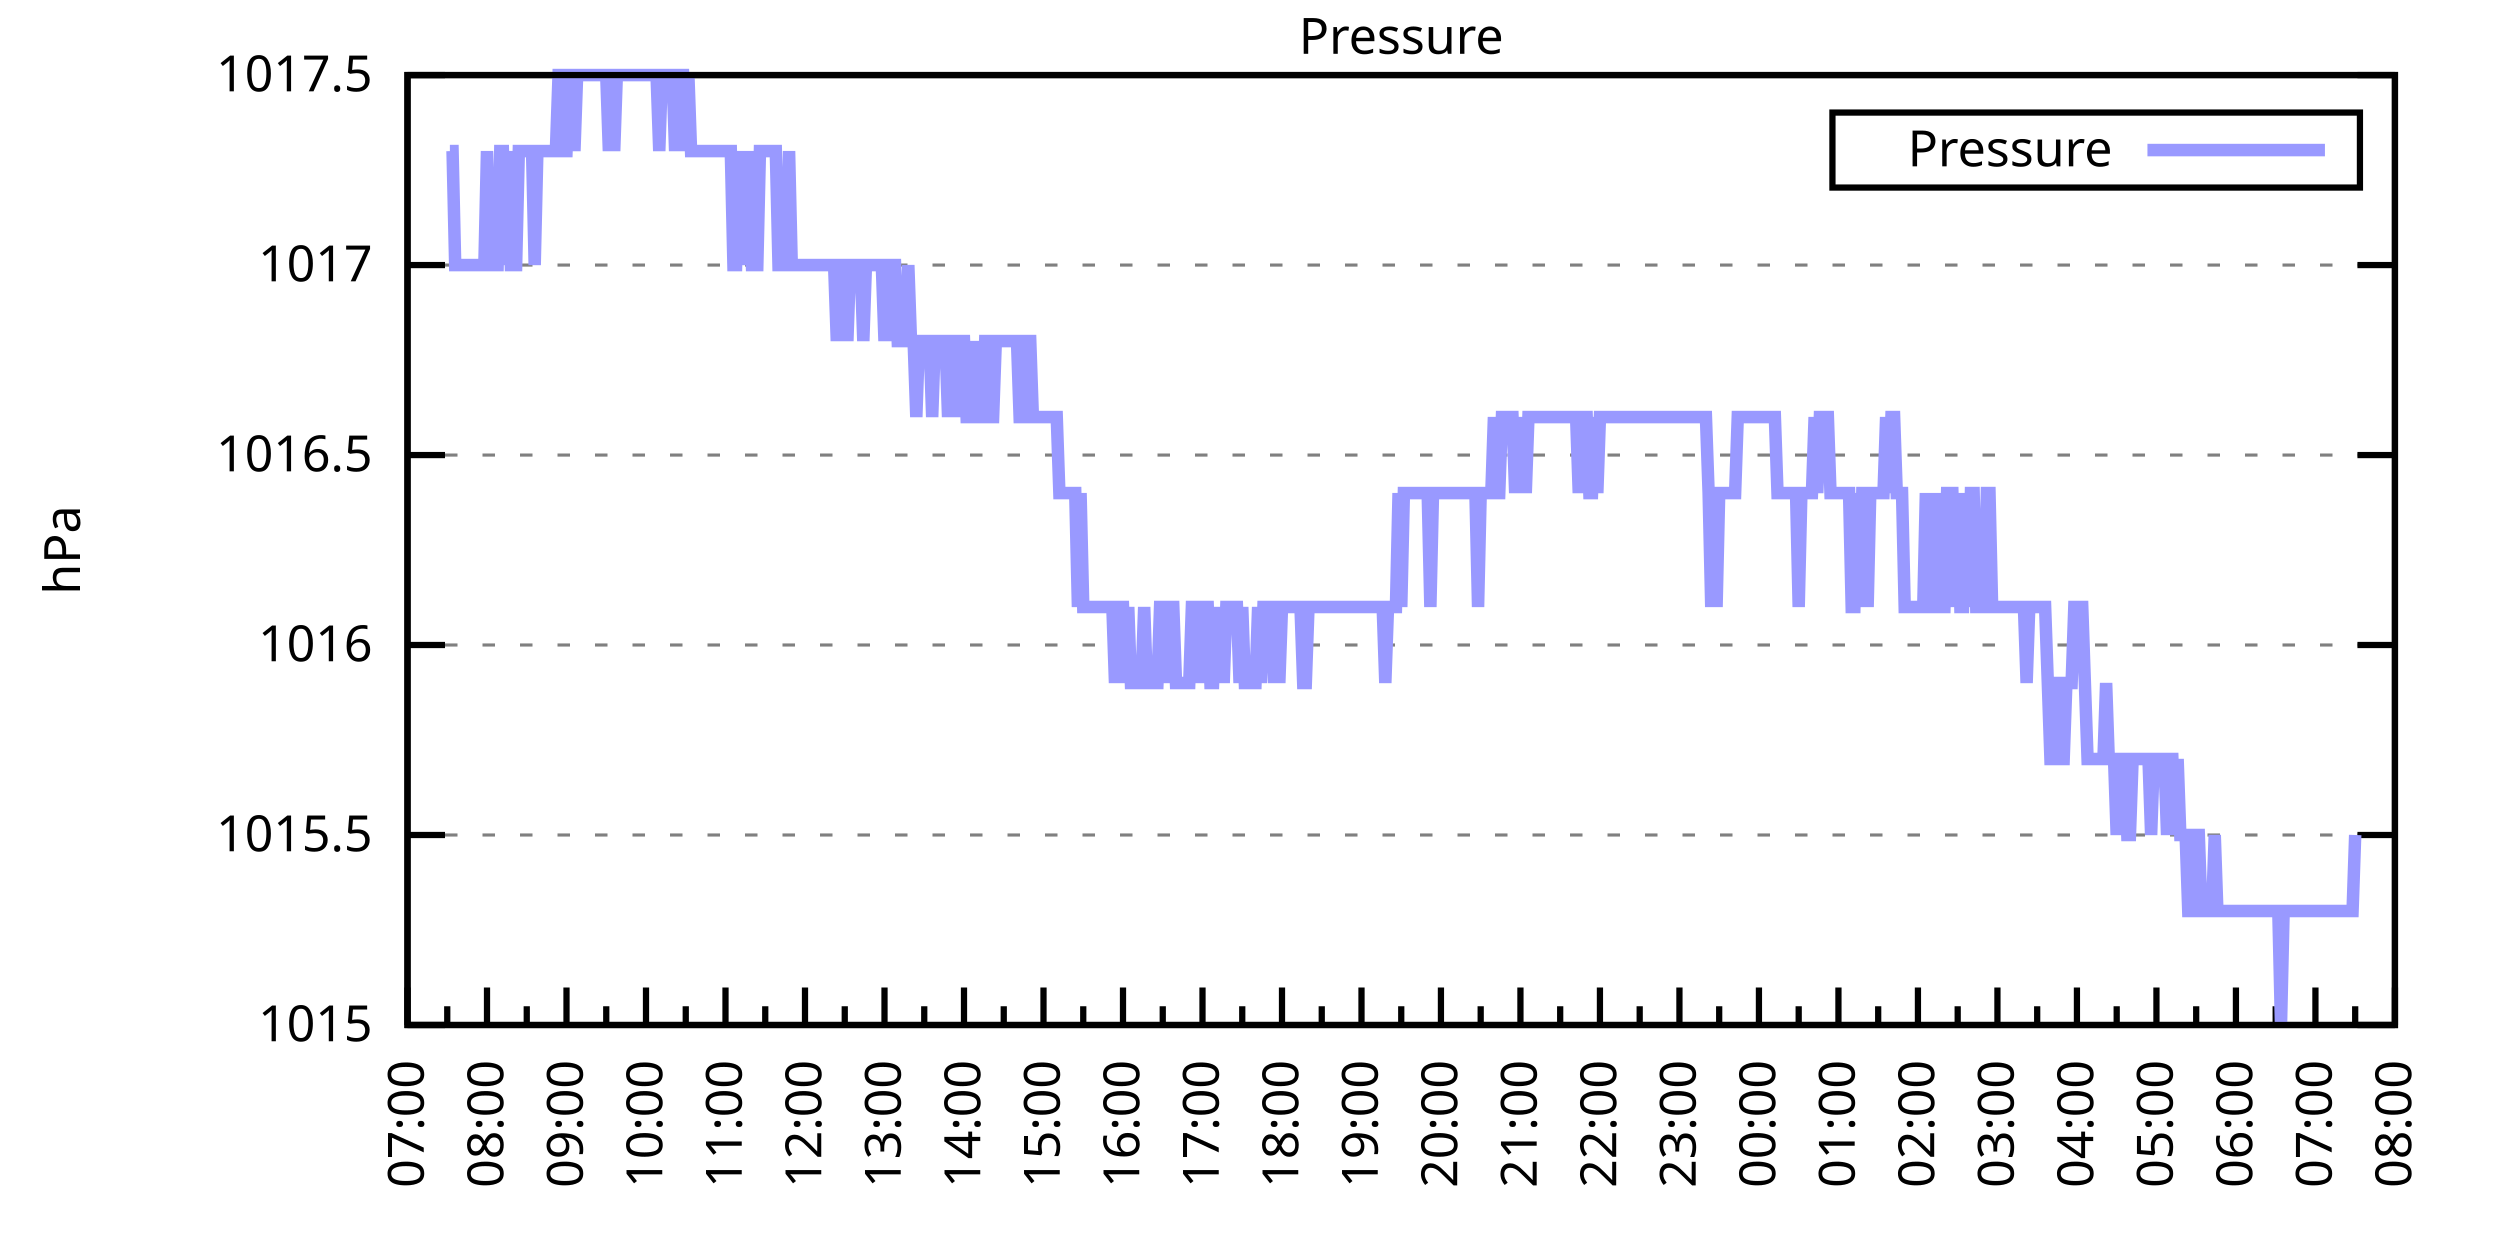
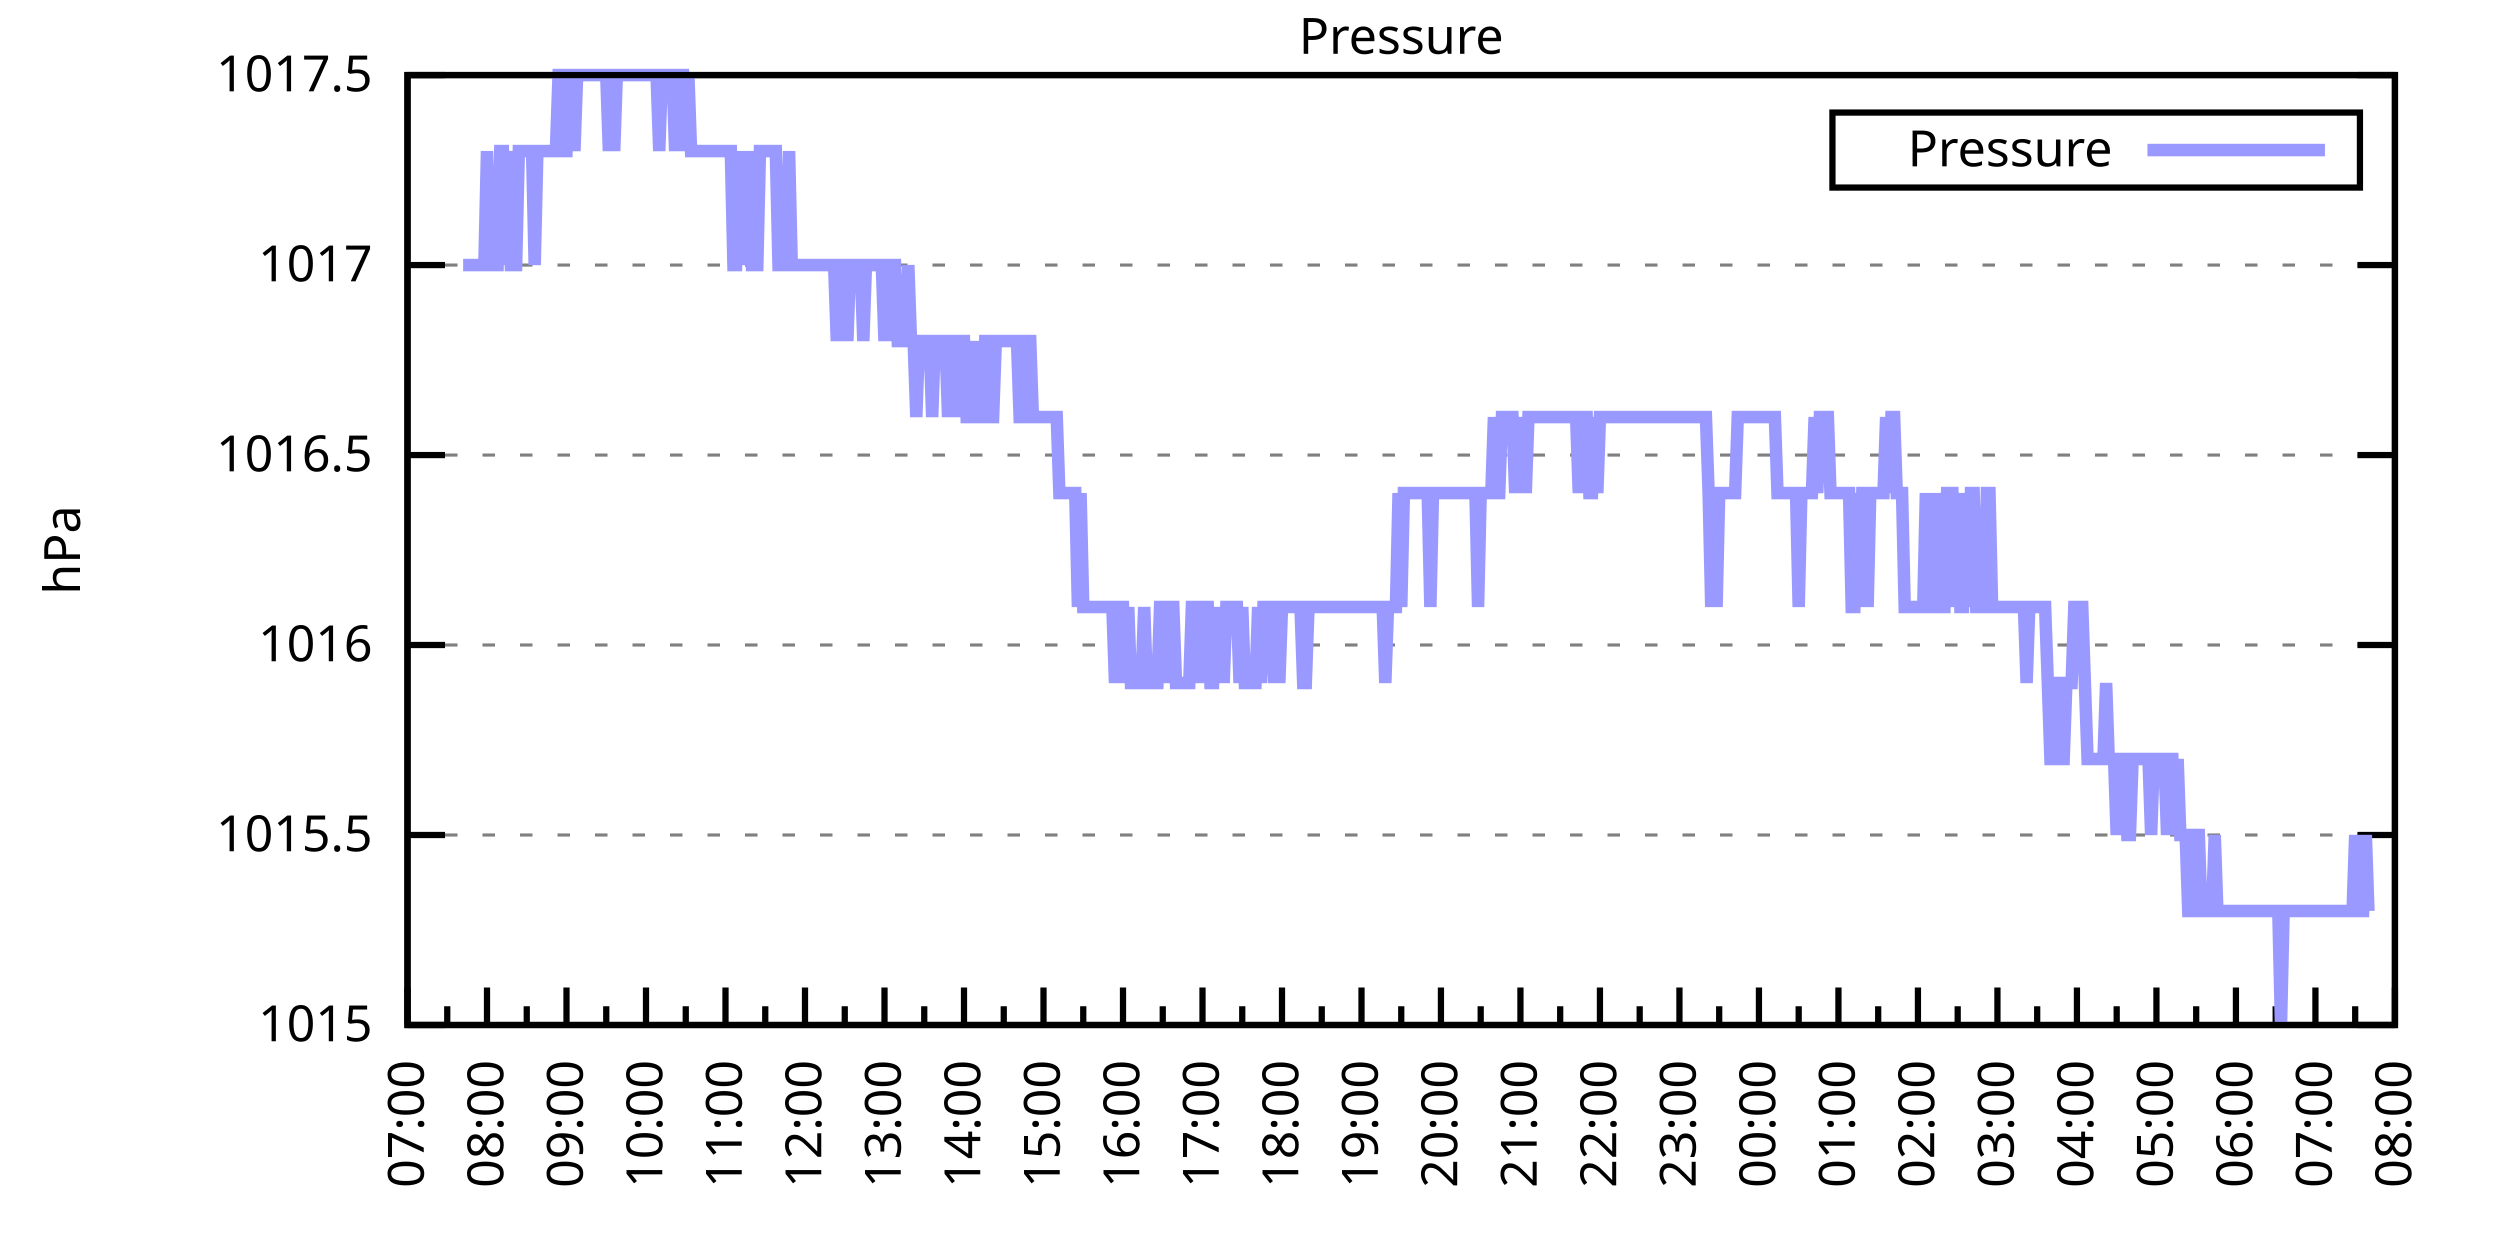
<svg xmlns="http://www.w3.org/2000/svg" xmlns:xlink="http://www.w3.org/1999/xlink" width="400" height="200" viewBox="0 0 400 200">
  <g id="gnuplot_canvas">
    <rect x="0" y="0" width="400" height="200" fill="none" />
    <defs>
      <circle id="gpDot" r="0.5" stroke-width="0.5" stroke="currentColor" />
      <path id="gpPt0" stroke-width="0.333" stroke="currentColor" d="M-1,0 h2 M0,-1 v2" />
      <path id="gpPt1" stroke-width="0.333" stroke="currentColor" d="M-1,-1 L1,1 M1,-1 L-1,1" />
      <path id="gpPt2" stroke-width="0.333" stroke="currentColor" d="M-1,0 L1,0 M0,-1 L0,1 M-1,-1 L1,1 M-1,1 L1,-1" />
      <rect id="gpPt3" stroke-width="0.333" stroke="currentColor" x="-1" y="-1" width="2" height="2" />
      <rect id="gpPt4" stroke-width="0.333" stroke="currentColor" fill="currentColor" x="-1" y="-1" width="2" height="2" />
      <circle id="gpPt5" stroke-width="0.333" stroke="currentColor" cx="0" cy="0" r="1" />
      <use xlink:href="#gpPt5" id="gpPt6" fill="currentColor" stroke="none" />
      <path id="gpPt7" stroke-width="0.333" stroke="currentColor" d="M0,-1.33 L-1.33,0.67 L1.33,0.67 z" />
      <use xlink:href="#gpPt7" id="gpPt8" fill="currentColor" stroke="none" />
      <use xlink:href="#gpPt7" id="gpPt9" stroke="currentColor" transform="rotate(180)" />
      <use xlink:href="#gpPt9" id="gpPt10" fill="currentColor" stroke="none" />
      <use xlink:href="#gpPt3" id="gpPt11" stroke="currentColor" transform="rotate(45)" />
      <use xlink:href="#gpPt11" id="gpPt12" fill="currentColor" stroke="none" />
      <path id="gpPt13" stroke-width="0.333" stroke="currentColor" d="M0,1.330 L1.265,0.411 L0.782,-1.067 L-0.782,-1.076 L-1.265,0.411 z" />
      <use xlink:href="#gpPt13" id="gpPt14" fill="currentColor" stroke="none" />
      <filter id="textbox" filterUnits="objectBoundingBox" x="0" y="0" height="1" width="1">
        <feFlood flood-color="white" flood-opacity="1" result="bgnd" />
        <feComposite in="SourceGraphic" in2="bgnd" operator="atop" />
      </filter>
      <filter id="greybox" filterUnits="objectBoundingBox" x="0" y="0" height="1" width="1">
        <feFlood flood-color="lightgrey" flood-opacity="1" result="grey" />
        <feComposite in="SourceGraphic" in2="grey" operator="atop" />
      </filter>
    </defs>
    <g fill="none" color="white" stroke="currentColor" stroke-width="1.00" stroke-linecap="butt" stroke-linejoin="miter">
</g>
    <g fill="none" color="black" stroke="currentColor" stroke-width="1.00" stroke-linecap="butt" stroke-linejoin="miter">
      <g stroke="none" shape-rendering="crispEdges">
        <polygon fill="rgb(255, 255, 255)" points="65.20,164.00 383.18,164.00 383.18,12.02 65.20,12.02 " />
      </g>
    </g>
    <g fill="none" color="black" stroke="currentColor" stroke-width="1.00" stroke-linecap="butt" stroke-linejoin="miter">
</g>
    <g fill="none" color="black" stroke="black" stroke-width="0.50" stroke-linecap="butt" stroke-linejoin="miter">
</g>
    <g fill="none" color="gray" stroke="currentColor" stroke-width="0.50" stroke-linecap="butt" stroke-linejoin="miter">
      <path stroke="gray" stroke-dasharray="2,4" class="gridline" d="M65.20,164.00 L383.19,164.00  " />
    </g>
    <g fill="none" color="gray" stroke="gray" stroke-width="1.00" stroke-linecap="butt" stroke-linejoin="miter">
</g>
    <g fill="none" color="black" stroke="currentColor" stroke-width="1.00" stroke-linecap="butt" stroke-linejoin="miter">
      <path stroke="black" d="M65.20,164.00 L71.20,164.00 M383.19,164.00 L377.19,164.00  " />
      <g transform="translate(59.60,166.60)" stroke="none" fill="black" font-family="Sans" font-size="8.00" text-anchor="end">
        <text>
          <tspan font-family="Sans"> 1015</tspan>
        </text>
      </g>
    </g>
    <g fill="none" color="black" stroke="currentColor" stroke-width="1.00" stroke-linecap="butt" stroke-linejoin="miter">
</g>
    <g fill="none" color="black" stroke="black" stroke-width="0.50" stroke-linecap="butt" stroke-linejoin="miter">
</g>
    <g fill="none" color="gray" stroke="currentColor" stroke-width="0.50" stroke-linecap="butt" stroke-linejoin="miter">
      <path stroke="gray" stroke-dasharray="2,4" class="gridline" d="M65.20,133.60 L383.19,133.60  " />
    </g>
    <g fill="none" color="gray" stroke="gray" stroke-width="1.00" stroke-linecap="butt" stroke-linejoin="miter">
</g>
    <g fill="none" color="black" stroke="currentColor" stroke-width="1.00" stroke-linecap="butt" stroke-linejoin="miter">
      <path stroke="black" d="M65.20,133.60 L71.20,133.60 M383.19,133.60 L377.19,133.60  " />
      <g transform="translate(59.60,136.20)" stroke="none" fill="black" font-family="Sans" font-size="8.00" text-anchor="end">
        <text>
          <tspan font-family="Sans"> 1015.5</tspan>
        </text>
      </g>
    </g>
    <g fill="none" color="black" stroke="currentColor" stroke-width="1.00" stroke-linecap="butt" stroke-linejoin="miter">
</g>
    <g fill="none" color="black" stroke="black" stroke-width="0.50" stroke-linecap="butt" stroke-linejoin="miter">
</g>
    <g fill="none" color="gray" stroke="currentColor" stroke-width="0.50" stroke-linecap="butt" stroke-linejoin="miter">
      <path stroke="gray" stroke-dasharray="2,4" class="gridline" d="M65.20,103.20 L383.19,103.20  " />
    </g>
    <g fill="none" color="gray" stroke="gray" stroke-width="1.00" stroke-linecap="butt" stroke-linejoin="miter">
</g>
    <g fill="none" color="black" stroke="currentColor" stroke-width="1.00" stroke-linecap="butt" stroke-linejoin="miter">
      <path stroke="black" d="M65.20,103.20 L71.20,103.20 M383.19,103.20 L377.19,103.20  " />
      <g transform="translate(59.60,105.80)" stroke="none" fill="black" font-family="Sans" font-size="8.00" text-anchor="end">
        <text>
          <tspan font-family="Sans"> 1016</tspan>
        </text>
      </g>
    </g>
    <g fill="none" color="black" stroke="currentColor" stroke-width="1.00" stroke-linecap="butt" stroke-linejoin="miter">
</g>
    <g fill="none" color="black" stroke="black" stroke-width="0.50" stroke-linecap="butt" stroke-linejoin="miter">
</g>
    <g fill="none" color="gray" stroke="currentColor" stroke-width="0.50" stroke-linecap="butt" stroke-linejoin="miter">
      <path stroke="gray" stroke-dasharray="2,4" class="gridline" d="M65.20,72.81 L383.19,72.81  " />
    </g>
    <g fill="none" color="gray" stroke="gray" stroke-width="1.00" stroke-linecap="butt" stroke-linejoin="miter">
</g>
    <g fill="none" color="black" stroke="currentColor" stroke-width="1.00" stroke-linecap="butt" stroke-linejoin="miter">
      <path stroke="black" d="M65.20,72.81 L71.20,72.81 M383.19,72.81 L377.19,72.81  " />
      <g transform="translate(59.60,75.41)" stroke="none" fill="black" font-family="Sans" font-size="8.00" text-anchor="end">
        <text>
          <tspan font-family="Sans"> 1016.5</tspan>
        </text>
      </g>
    </g>
    <g fill="none" color="black" stroke="currentColor" stroke-width="1.00" stroke-linecap="butt" stroke-linejoin="miter">
</g>
    <g fill="none" color="black" stroke="black" stroke-width="0.50" stroke-linecap="butt" stroke-linejoin="miter">
</g>
    <g fill="none" color="gray" stroke="currentColor" stroke-width="0.50" stroke-linecap="butt" stroke-linejoin="miter">
      <path stroke="gray" stroke-dasharray="2,4" class="gridline" d="M65.20,42.41 L383.19,42.41  " />
    </g>
    <g fill="none" color="gray" stroke="gray" stroke-width="1.00" stroke-linecap="butt" stroke-linejoin="miter">
</g>
    <g fill="none" color="black" stroke="currentColor" stroke-width="1.00" stroke-linecap="butt" stroke-linejoin="miter">
      <path stroke="black" d="M65.20,42.41 L71.20,42.41 M383.19,42.41 L377.19,42.41  " />
      <g transform="translate(59.60,45.01)" stroke="none" fill="black" font-family="Sans" font-size="8.00" text-anchor="end">
        <text>
          <tspan font-family="Sans"> 1017</tspan>
        </text>
      </g>
    </g>
    <g fill="none" color="black" stroke="currentColor" stroke-width="1.00" stroke-linecap="butt" stroke-linejoin="miter">
</g>
    <g fill="none" color="black" stroke="black" stroke-width="0.50" stroke-linecap="butt" stroke-linejoin="miter">
</g>
    <g fill="none" color="gray" stroke="currentColor" stroke-width="0.50" stroke-linecap="butt" stroke-linejoin="miter">
      <path stroke="gray" stroke-dasharray="2,4" class="gridline" d="M65.20,12.01 L383.19,12.01  " />
    </g>
    <g fill="none" color="gray" stroke="gray" stroke-width="1.00" stroke-linecap="butt" stroke-linejoin="miter">
</g>
    <g fill="none" color="black" stroke="currentColor" stroke-width="1.00" stroke-linecap="butt" stroke-linejoin="miter">
      <path stroke="black" d="M65.20,12.01 L71.20,12.01 M383.19,12.01 L377.19,12.01  " />
      <g transform="translate(59.60,14.61)" stroke="none" fill="black" font-family="Sans" font-size="8.00" text-anchor="end">
        <text>
          <tspan font-family="Sans"> 1017.5</tspan>
        </text>
      </g>
    </g>
    <g fill="none" color="black" stroke="currentColor" stroke-width="1.00" stroke-linecap="butt" stroke-linejoin="miter">
      <path stroke="black" d="M65.20,164.00 L65.20,158.00  " />
      <g transform="translate(67.80,169.60) rotate(270)" stroke="none" fill="black" font-family="Sans" font-size="8.00" text-anchor="end">
        <text>
          <tspan font-family="Sans">07:00</tspan>
        </text>
      </g>
    </g>
    <g fill="none" color="black" stroke="currentColor" stroke-width="1.00" stroke-linecap="butt" stroke-linejoin="miter">
      <path stroke="black" d="M71.56,164.00 L71.56,161.00 M77.92,164.00 L77.92,158.00  " />
      <g transform="translate(80.52,169.60) rotate(270)" stroke="none" fill="black" font-family="Sans" font-size="8.00" text-anchor="end">
        <text>
          <tspan font-family="Sans">08:00</tspan>
        </text>
      </g>
    </g>
    <g fill="none" color="black" stroke="currentColor" stroke-width="1.00" stroke-linecap="butt" stroke-linejoin="miter">
      <path stroke="black" d="M84.28,164.00 L84.28,161.00 M90.64,164.00 L90.64,158.00  " />
      <g transform="translate(93.24,169.60) rotate(270)" stroke="none" fill="black" font-family="Sans" font-size="8.00" text-anchor="end">
        <text>
          <tspan font-family="Sans">09:00</tspan>
        </text>
      </g>
    </g>
    <g fill="none" color="black" stroke="currentColor" stroke-width="1.00" stroke-linecap="butt" stroke-linejoin="miter">
      <path stroke="black" d="M97.00,164.00 L97.00,161.00 M103.36,164.00 L103.36,158.00  " />
      <g transform="translate(105.96,169.60) rotate(270)" stroke="none" fill="black" font-family="Sans" font-size="8.00" text-anchor="end">
        <text>
          <tspan font-family="Sans">10:00</tspan>
        </text>
      </g>
    </g>
    <g fill="none" color="black" stroke="currentColor" stroke-width="1.00" stroke-linecap="butt" stroke-linejoin="miter">
      <path stroke="black" d="M109.72,164.00 L109.72,161.00 M116.08,164.00 L116.08,158.00  " />
      <g transform="translate(118.68,169.60) rotate(270)" stroke="none" fill="black" font-family="Sans" font-size="8.00" text-anchor="end">
        <text>
          <tspan font-family="Sans">11:00</tspan>
        </text>
      </g>
    </g>
    <g fill="none" color="black" stroke="currentColor" stroke-width="1.00" stroke-linecap="butt" stroke-linejoin="miter">
      <path stroke="black" d="M122.44,164.00 L122.44,161.00 M128.80,164.00 L128.80,158.00  " />
      <g transform="translate(131.40,169.60) rotate(270)" stroke="none" fill="black" font-family="Sans" font-size="8.00" text-anchor="end">
        <text>
          <tspan font-family="Sans">12:00</tspan>
        </text>
      </g>
    </g>
    <g fill="none" color="black" stroke="currentColor" stroke-width="1.00" stroke-linecap="butt" stroke-linejoin="miter">
      <path stroke="black" d="M135.16,164.00 L135.16,161.00 M141.52,164.00 L141.52,158.00  " />
      <g transform="translate(144.12,169.60) rotate(270)" stroke="none" fill="black" font-family="Sans" font-size="8.00" text-anchor="end">
        <text>
          <tspan font-family="Sans">13:00</tspan>
        </text>
      </g>
    </g>
    <g fill="none" color="black" stroke="currentColor" stroke-width="1.00" stroke-linecap="butt" stroke-linejoin="miter">
      <path stroke="black" d="M147.88,164.00 L147.88,161.00 M154.24,164.00 L154.24,158.00  " />
      <g transform="translate(156.84,169.60) rotate(270)" stroke="none" fill="black" font-family="Sans" font-size="8.00" text-anchor="end">
        <text>
          <tspan font-family="Sans">14:00</tspan>
        </text>
      </g>
    </g>
    <g fill="none" color="black" stroke="currentColor" stroke-width="1.00" stroke-linecap="butt" stroke-linejoin="miter">
      <path stroke="black" d="M160.60,164.00 L160.60,161.00 M166.96,164.00 L166.96,158.00  " />
      <g transform="translate(169.56,169.60) rotate(270)" stroke="none" fill="black" font-family="Sans" font-size="8.00" text-anchor="end">
        <text>
          <tspan font-family="Sans">15:00</tspan>
        </text>
      </g>
    </g>
    <g fill="none" color="black" stroke="currentColor" stroke-width="1.00" stroke-linecap="butt" stroke-linejoin="miter">
      <path stroke="black" d="M173.32,164.00 L173.32,161.00 M179.68,164.00 L179.68,158.00  " />
      <g transform="translate(182.28,169.60) rotate(270)" stroke="none" fill="black" font-family="Sans" font-size="8.00" text-anchor="end">
        <text>
          <tspan font-family="Sans">16:00</tspan>
        </text>
      </g>
    </g>
    <g fill="none" color="black" stroke="currentColor" stroke-width="1.00" stroke-linecap="butt" stroke-linejoin="miter">
      <path stroke="black" d="M186.04,164.00 L186.04,161.00 M192.40,164.00 L192.40,158.00  " />
      <g transform="translate(195.00,169.60) rotate(270)" stroke="none" fill="black" font-family="Sans" font-size="8.00" text-anchor="end">
        <text>
          <tspan font-family="Sans">17:00</tspan>
        </text>
      </g>
    </g>
    <g fill="none" color="black" stroke="currentColor" stroke-width="1.00" stroke-linecap="butt" stroke-linejoin="miter">
      <path stroke="black" d="M198.76,164.00 L198.76,161.00 M205.12,164.00 L205.12,158.00  " />
      <g transform="translate(207.72,169.60) rotate(270)" stroke="none" fill="black" font-family="Sans" font-size="8.00" text-anchor="end">
        <text>
          <tspan font-family="Sans">18:00</tspan>
        </text>
      </g>
    </g>
    <g fill="none" color="black" stroke="currentColor" stroke-width="1.00" stroke-linecap="butt" stroke-linejoin="miter">
      <path stroke="black" d="M211.48,164.00 L211.48,161.00 M217.84,164.00 L217.84,158.00  " />
      <g transform="translate(220.44,169.60) rotate(270)" stroke="none" fill="black" font-family="Sans" font-size="8.00" text-anchor="end">
        <text>
          <tspan font-family="Sans">19:00</tspan>
        </text>
      </g>
    </g>
    <g fill="none" color="black" stroke="currentColor" stroke-width="1.00" stroke-linecap="butt" stroke-linejoin="miter">
      <path stroke="black" d="M224.20,164.00 L224.20,161.00 M230.55,164.00 L230.55,158.00  " />
      <g transform="translate(233.15,169.60) rotate(270)" stroke="none" fill="black" font-family="Sans" font-size="8.00" text-anchor="end">
        <text>
          <tspan font-family="Sans">20:00</tspan>
        </text>
      </g>
    </g>
    <g fill="none" color="black" stroke="currentColor" stroke-width="1.00" stroke-linecap="butt" stroke-linejoin="miter">
      <path stroke="black" d="M236.91,164.00 L236.91,161.00 M243.27,164.00 L243.27,158.00  " />
      <g transform="translate(245.87,169.60) rotate(270)" stroke="none" fill="black" font-family="Sans" font-size="8.00" text-anchor="end">
        <text>
          <tspan font-family="Sans">21:00</tspan>
        </text>
      </g>
    </g>
    <g fill="none" color="black" stroke="currentColor" stroke-width="1.00" stroke-linecap="butt" stroke-linejoin="miter">
      <path stroke="black" d="M249.63,164.00 L249.63,161.00 M255.99,164.00 L255.99,158.00  " />
      <g transform="translate(258.59,169.60) rotate(270)" stroke="none" fill="black" font-family="Sans" font-size="8.00" text-anchor="end">
        <text>
          <tspan font-family="Sans">22:00</tspan>
        </text>
      </g>
    </g>
    <g fill="none" color="black" stroke="currentColor" stroke-width="1.00" stroke-linecap="butt" stroke-linejoin="miter">
      <path stroke="black" d="M262.35,164.00 L262.35,161.00 M268.71,164.00 L268.71,158.00  " />
      <g transform="translate(271.31,169.60) rotate(270)" stroke="none" fill="black" font-family="Sans" font-size="8.00" text-anchor="end">
        <text>
          <tspan font-family="Sans">23:00</tspan>
        </text>
      </g>
    </g>
    <g fill="none" color="black" stroke="currentColor" stroke-width="1.00" stroke-linecap="butt" stroke-linejoin="miter">
      <path stroke="black" d="M275.07,164.00 L275.07,161.00 M281.43,164.00 L281.43,158.00  " />
      <g transform="translate(284.03,169.60) rotate(270)" stroke="none" fill="black" font-family="Sans" font-size="8.00" text-anchor="end">
        <text>
          <tspan font-family="Sans">00:00</tspan>
        </text>
      </g>
    </g>
    <g fill="none" color="black" stroke="currentColor" stroke-width="1.00" stroke-linecap="butt" stroke-linejoin="miter">
      <path stroke="black" d="M287.79,164.00 L287.79,161.00 M294.15,164.00 L294.15,158.00  " />
      <g transform="translate(296.75,169.60) rotate(270)" stroke="none" fill="black" font-family="Sans" font-size="8.00" text-anchor="end">
        <text>
          <tspan font-family="Sans">01:00</tspan>
        </text>
      </g>
    </g>
    <g fill="none" color="black" stroke="currentColor" stroke-width="1.00" stroke-linecap="butt" stroke-linejoin="miter">
      <path stroke="black" d="M300.51,164.00 L300.51,161.00 M306.87,164.00 L306.87,158.00  " />
      <g transform="translate(309.47,169.60) rotate(270)" stroke="none" fill="black" font-family="Sans" font-size="8.00" text-anchor="end">
        <text>
          <tspan font-family="Sans">02:00</tspan>
        </text>
      </g>
    </g>
    <g fill="none" color="black" stroke="currentColor" stroke-width="1.00" stroke-linecap="butt" stroke-linejoin="miter">
      <path stroke="black" d="M313.23,164.00 L313.23,161.00 M319.59,164.00 L319.59,158.00  " />
      <g transform="translate(322.19,169.60) rotate(270)" stroke="none" fill="black" font-family="Sans" font-size="8.00" text-anchor="end">
        <text>
          <tspan font-family="Sans">03:00</tspan>
        </text>
      </g>
    </g>
    <g fill="none" color="black" stroke="currentColor" stroke-width="1.00" stroke-linecap="butt" stroke-linejoin="miter">
      <path stroke="black" d="M325.95,164.00 L325.95,161.00 M332.31,164.00 L332.31,158.00  " />
      <g transform="translate(334.91,169.60) rotate(270)" stroke="none" fill="black" font-family="Sans" font-size="8.00" text-anchor="end">
        <text>
          <tspan font-family="Sans">04:00</tspan>
        </text>
      </g>
    </g>
    <g fill="none" color="black" stroke="currentColor" stroke-width="1.00" stroke-linecap="butt" stroke-linejoin="miter">
      <path stroke="black" d="M338.67,164.00 L338.67,161.00 M345.03,164.00 L345.03,158.00  " />
      <g transform="translate(347.63,169.60) rotate(270)" stroke="none" fill="black" font-family="Sans" font-size="8.00" text-anchor="end">
        <text>
          <tspan font-family="Sans">05:00</tspan>
        </text>
      </g>
    </g>
    <g fill="none" color="black" stroke="currentColor" stroke-width="1.00" stroke-linecap="butt" stroke-linejoin="miter">
      <path stroke="black" d="M351.39,164.00 L351.39,161.00 M357.75,164.00 L357.75,158.00  " />
      <g transform="translate(360.35,169.60) rotate(270)" stroke="none" fill="black" font-family="Sans" font-size="8.00" text-anchor="end">
        <text>
          <tspan font-family="Sans">06:00</tspan>
        </text>
      </g>
    </g>
    <g fill="none" color="black" stroke="currentColor" stroke-width="1.00" stroke-linecap="butt" stroke-linejoin="miter">
      <path stroke="black" d="M364.11,164.00 L364.11,161.00 M370.47,164.00 L370.47,158.00  " />
      <g transform="translate(373.07,169.60) rotate(270)" stroke="none" fill="black" font-family="Sans" font-size="8.00" text-anchor="end">
        <text>
          <tspan font-family="Sans">07:00</tspan>
        </text>
      </g>
    </g>
    <g fill="none" color="black" stroke="currentColor" stroke-width="1.00" stroke-linecap="butt" stroke-linejoin="miter">
      <path stroke="black" d="M376.83,164.00 L376.83,161.00 M383.19,164.00 L383.19,158.00  " />
      <g transform="translate(385.79,169.60) rotate(270)" stroke="none" fill="black" font-family="Sans" font-size="8.00" text-anchor="end">
        <text>
          <tspan font-family="Sans">08:00</tspan>
        </text>
      </g>
    </g>
    <g fill="none" color="black" stroke="currentColor" stroke-width="1.00" stroke-linecap="butt" stroke-linejoin="miter">
</g>
    <g fill="none" color="black" stroke="currentColor" stroke-width="1.00" stroke-linecap="butt" stroke-linejoin="miter">
      <path stroke="black" d="M65.20,12.01 L65.20,164.00 L383.19,164.00 L383.19,12.01 L65.20,12.01 Z  " />
    </g>
    <g fill="none" color="black" stroke="currentColor" stroke-width="1.00" stroke-linecap="butt" stroke-linejoin="miter">
      <g transform="translate(12.80,88.01) rotate(270)" stroke="none" fill="black" font-family="Sans" font-size="8.00" text-anchor="middle">
        <text>
          <tspan font-family="Sans">hPa</tspan>
        </text>
      </g>
    </g>
    <g fill="none" color="black" stroke="currentColor" stroke-width="1.00" stroke-linecap="butt" stroke-linejoin="miter">
</g>
    <g fill="none" color="black" stroke="currentColor" stroke-width="1.00" stroke-linecap="butt" stroke-linejoin="miter">
      <path stroke="black" d="M293.19,30.01 L293.19,18.01 L377.59,18.01 L377.59,30.01 L293.19,30.01 Z  " />
    </g>
    <g id="Pressure_plot_1">
      <g fill="none" color="white" stroke="black" stroke-width="2.00" stroke-linecap="butt" stroke-linejoin="miter">
</g>
      <g fill="none" color="black" stroke="currentColor" stroke-width="2.00" stroke-linecap="butt" stroke-linejoin="miter">
        <g transform="translate(337.99,26.61)" stroke="none" fill="black" font-family="Sans" font-size="8.00" text-anchor="end">
          <text>
            <tspan font-family="Sans">Pressure</tspan>
          </text>
        </g>
      </g>
      <g fill="none" color="black" stroke="currentColor" stroke-width="2.00" stroke-linecap="butt" stroke-linejoin="miter">
-         <path stroke="rgb(153, 153, 255)" d="M343.59,24.01 L371.99,24.01 M71.98,24.17 L72.41,24.17 L72.83,42.41 L73.26,42.41 L73.68,42.41 L74.10,42.41   L74.53,42.41 L74.95,42.41 L75.38,42.41 L75.80,42.41 L76.22,42.41 L76.65,42.41 L77.07,42.41 L77.50,42.41   L77.92,24.17 L78.34,42.41 L78.77,42.41 L79.19,42.41 L79.62,42.41 L80.04,24.17 L80.46,24.17 L80.89,42.41   L81.31,24.17 L81.74,42.41 L82.16,42.41 L82.58,42.41 L83.01,24.17 L83.43,24.17 L83.86,24.17 L84.28,24.17   L84.70,24.17 L85.13,24.17 L85.55,42.41 L85.98,24.17 L86.40,24.17 L86.82,24.17 L87.25,24.17 L87.67,24.17   L88.10,24.17 L88.52,24.17 L88.94,24.17 L89.37,12.01 L89.79,12.01 L90.22,24.17 L90.64,24.17 L91.06,12.01   L91.49,12.01 L91.91,24.17 L92.34,12.01 L92.76,12.01 L93.18,12.01 L93.61,12.01 L94.03,12.01 L94.46,12.01   L94.88,12.01 L95.30,12.01 L95.73,12.01 L96.15,12.01 L96.58,12.01 L97.00,12.01 L97.42,24.17 L97.85,12.01   L98.27,24.17 L98.69,12.01 L99.12,12.01 L99.54,12.01 L99.97,12.01 L100.39,12.01 L100.81,12.01 L101.24,12.01   L101.66,12.01 L102.09,12.01 L102.51,12.01 L102.93,12.01 L103.36,12.01 L103.78,12.01 L104.21,12.01 L104.63,12.01   L105.05,12.01 L105.48,24.17 L105.90,12.01 L106.33,12.01 L106.75,12.01 L107.17,12.01 L107.60,12.01 L108.02,24.17   L108.45,12.01 L108.87,12.01 L109.29,12.01 L109.72,24.17 L110.14,12.01 L110.57,24.17 L110.99,24.17 L111.41,24.17   L111.84,24.17 L112.26,24.17 L112.69,24.17 L113.11,24.17 L113.53,24.17 L113.96,24.17 L114.38,24.17 L114.81,24.17   L115.23,24.17 L115.65,24.17 L116.08,24.17 L116.50,24.17 L116.93,24.17 L117.35,42.41 L117.77,42.41 L118.20,24.17   L118.62,42.41 L119.05,24.17 L119.47,42.41 L119.89,24.17 L120.32,42.41 L120.74,42.41 L121.17,42.41 L121.59,24.17   L122.01,24.17 L122.44,24.17 L122.86,24.17 L123.29,24.17 L123.71,24.17 L124.13,24.17 L124.56,42.41 L124.98,42.41   L125.41,42.41 L125.83,42.41 L126.25,24.17 L126.68,42.41 L127.10,42.41 L127.53,42.41 L127.95,42.41 L128.37,42.41   L128.80,42.41 L129.22,42.41 L129.65,42.41 L130.07,42.41 L130.49,42.41 L130.92,42.41 L131.34,42.41 L131.77,42.41   L132.19,42.41 L132.61,42.41 L133.04,42.41 L133.46,42.41 L133.89,54.57 L134.31,42.41 L134.73,42.41 L135.16,42.41   L135.58,54.57 L136.01,42.41 L136.43,42.41 L136.85,42.41 L137.28,42.41 L137.70,42.41 L138.13,54.57 L138.55,42.41   L138.97,42.41 L139.40,42.41 L139.82,42.41 L140.25,42.41 L140.67,42.41 L141.09,42.41 L141.52,54.57 L141.94,42.41   L142.37,54.57 L142.79,42.41 L143.21,42.41 L143.64,54.57 L144.06,54.57 L144.49,54.57 L144.91,54.57 L145.33,42.41   L145.76,54.57 L146.18,54.57 L146.61,66.73 L147.03,54.57 L147.45,54.57 L147.88,54.57 L148.30,54.57 L148.73,54.57   L149.15,66.73 L149.57,54.57 L150.00,54.57 L150.42,54.57 L150.85,54.57 L151.27,54.57 L151.69,66.73 L152.12,54.57   L152.54,54.57 L152.97,54.57 L153.39,66.73 L153.81,54.57 L154.24,54.57 L154.66,66.73 L155.09,66.73 L155.51,66.73   L155.93,54.57 L156.36,66.73 L156.78,66.73 L157.21,66.73 L157.63,54.57 L158.05,54.57 L158.48,66.73 L158.90,66.73   L159.33,54.57 L159.75,54.57 L160.17,54.57 L160.60,54.57 L161.02,54.57 L161.44,54.57 L161.87,54.57 L162.29,54.57   L162.72,54.57 L163.14,66.73 L163.56,66.73 L163.99,54.57 L164.41,54.57 L164.84,54.57 L165.26,66.73 L165.68,66.73   L166.11,66.73 L166.53,66.73 L166.96,66.73 L167.38,66.73 L167.80,66.73 L168.23,66.73 L168.65,66.73 L169.08,66.73   L169.50,78.89 L169.92,78.89 L170.35,78.89 L170.77,78.89 L171.20,78.89 L171.62,78.89 L172.04,78.89 L172.47,97.12   L172.89,78.89 L173.32,97.12 L173.74,97.12 L174.16,97.12 L174.59,97.12 L175.01,97.12 L175.44,97.12 L175.86,97.12   L176.28,97.12 L176.71,97.12 L177.13,97.12 L177.56,97.12 L177.98,97.12 L178.40,109.28 L178.83,97.12 L179.25,97.12   L179.68,97.12 L180.10,109.28 L180.52,97.12 L180.95,109.28 L181.37,109.28 L181.80,109.28 L182.22,109.28 L182.64,109.28   L183.07,97.12 L183.49,109.28 L183.92,109.28 L184.34,109.28 L184.76,109.28 L185.19,109.28 L185.61,97.12 L186.04,97.12   L186.46,109.28 L186.88,97.12 L187.31,97.12 L187.73,97.12 L188.16,109.28 L188.58,109.28 L189.00,109.28 L189.43,109.28   L189.85,109.28 L190.28,109.28 L190.70,97.12 L191.12,97.12 L191.55,97.12 L191.97,109.28 L192.40,97.12 L192.82,97.12   L193.24,97.12 L193.67,109.28 L194.09,109.28 L194.52,97.12 L194.94,109.28 L195.36,97.12 L195.79,109.28 L196.21,97.12   L196.64,97.12 L197.06,97.12 L197.48,97.12 L197.91,97.12 L198.33,109.28 L198.76,97.12 L199.18,109.28 L199.60,109.28   L200.03,109.28 L200.45,109.28 L200.88,109.28 L201.30,97.12 L201.72,109.28 L202.15,97.12 L202.57,97.12 L203.00,97.12   L203.42,97.12 L203.84,109.28 L204.27,97.12 L204.69,109.28 L205.12,97.12 L205.54,97.12 L205.96,97.12 L206.39,97.12   L206.81,97.12 L207.24,97.12 L207.66,97.12 L208.08,97.12 L208.51,109.28 L208.93,109.28 L209.36,97.12 L209.78,97.12   L210.20,97.12 L210.63,97.12 L211.05,97.12 L211.48,97.12 L211.90,97.12 L212.32,97.12 L212.75,97.12 L213.17,97.12   L213.60,97.12 L214.02,97.12 L214.44,97.12 L214.87,97.12 L215.29,97.12 L215.72,97.12 L216.14,97.12 L216.56,97.12   L216.99,97.12 L217.41,97.12 L217.84,97.12 L218.26,97.12 L218.68,97.12 L219.11,97.12 L219.53,97.12 L219.96,97.12   L220.38,97.12 L220.80,97.12 L221.23,97.12 L221.65,109.28 L222.08,97.12 L222.50,97.12 L222.92,97.12 L223.35,97.12   L223.77,78.89 L224.20,97.12 L224.62,78.89 L225.04,78.89 L225.47,78.89 L225.89,78.89 L226.31,78.89 L226.74,78.89   L227.16,78.89 L227.59,78.89 L228.01,78.89 L228.43,78.89 L228.86,97.12 L229.28,78.89 L229.71,78.89 L230.13,78.89   L230.55,78.89 L230.98,78.89 L231.40,78.89 L231.83,78.89 L232.25,78.89 L232.67,78.89 L233.10,78.89 L233.52,78.89   L233.95,78.89 L234.37,78.89 L234.79,78.89 L235.22,78.89 L235.64,78.89 L236.07,78.89 L236.49,97.12 L236.91,78.89   L237.34,78.89 L237.76,78.89 L238.19,78.89 L238.61,78.89 L239.03,66.73 L239.46,78.89 L239.88,78.89 L240.31,66.73   L240.73,66.73 L241.15,66.73 L241.58,66.73 L242.00,66.73 L242.43,78.89 L242.85,66.73 L243.27,78.89 L243.70,66.73   L244.12,78.89 L244.55,66.73 L244.97,66.73 L245.39,66.73 L245.82,66.73 L246.24,66.73 L246.67,66.73 L247.09,66.73   L247.51,66.73 L247.94,66.73 L248.36,66.73 L248.79,66.73 L249.21,66.73 L249.63,66.73 L250.06,66.73 L250.48,66.73   L250.91,66.73 L251.33,66.73 L251.75,66.73 L252.18,66.73 L252.60,78.89 L253.03,66.73 L253.45,66.73 L253.87,66.73   L254.30,78.89 L254.72,78.89 L255.15,66.73 L255.57,78.89 L255.99,66.73 L256.42,66.73 L256.84,66.73 L257.27,66.73   L257.69,66.73 L258.11,66.73 L258.54,66.73 L258.96,66.73 L259.39,66.73 L259.81,66.73 L260.23,66.73 L260.66,66.73   L261.08,66.73 L261.51,66.73 L261.93,66.73 L262.35,66.73 L262.78,66.73 L263.20,66.73 L263.63,66.73 L264.05,66.73   L264.47,66.73 L264.90,66.73 L265.32,66.73 L265.75,66.73 L266.17,66.73 L266.59,66.73 L267.02,66.73 L267.44,66.73   L267.87,66.73 L268.29,66.73 L268.71,66.73 L269.14,66.73 L269.56,66.73 L269.99,66.73 L270.41,66.73 L270.83,66.73   L271.26,66.73 L271.68,66.73 L272.11,66.73 L272.53,66.73 L272.95,66.73 L273.38,78.89 L273.80,97.12 L274.23,78.89   L274.65,97.12 L275.07,78.89 L275.50,78.89 L275.92,78.89 L276.35,78.89 L276.77,78.89 L277.19,78.89 L277.62,78.89   L278.04,66.73 L278.47,66.73 L278.89,66.73 L279.31,66.73 L279.74,66.73 L280.16,66.73 L280.59,66.73 L281.01,66.73   L281.43,66.73 L281.86,66.73 L282.28,66.73 L282.71,66.73 L283.13,66.73 L283.55,66.73 L283.98,66.73 L284.40,78.89   L284.83,78.89 L285.25,78.89 L285.67,78.89 L286.10,78.89 L286.52,78.89 L286.95,78.89 L287.37,78.89 L287.79,97.12   L288.22,78.89 L288.64,78.89 L289.06,78.89 L289.49,78.89 L289.91,78.89 L290.34,66.73 L290.76,78.89 L291.18,66.73   L291.61,66.73 L292.03,66.73 L292.46,66.73 L292.88,78.89 L293.30,78.89 L293.73,78.89 L294.15,78.89 L294.58,78.89   L295.00,78.89 L295.42,78.89 L295.85,78.89 L296.27,97.12 L296.70,97.12 L297.12,78.89 L297.54,97.12 L297.97,78.89   L298.39,78.89 L298.82,97.12 L299.24,78.89 L299.66,78.89 L300.09,78.89 L300.51,78.89 L300.94,78.89 L301.36,78.89   L301.78,66.73 L302.21,78.89 L302.63,66.73 L303.06,66.73 L303.48,78.89 L303.90,78.89 L304.33,78.89 L304.75,97.12   L305.18,97.12 L305.60,97.12 L306.02,97.12 L306.45,97.12 L306.87,97.12 L307.30,97.12 L307.72,97.12 L308.14,78.89   L308.57,97.12 L308.99,78.89 L309.42,97.12 L309.84,97.12 L310.26,78.89 L310.69,97.12 L311.11,97.12 L311.54,78.89   L311.96,78.89 L312.38,78.89 L312.81,97.12 L313.23,78.89 L313.66,97.12 L314.08,97.12 L314.50,78.89 L314.93,97.12   L315.35,78.89 L315.78,78.89 L316.20,97.12 L316.62,97.12 L317.05,97.12 L317.47,97.12 L317.90,78.89 L318.32,78.89   L318.74,97.12 L319.17,97.12 L319.59,97.12 L320.02,97.12 L320.44,97.12 L320.86,97.12 L321.29,97.12 L321.71,97.12   L322.14,97.12 L322.56,97.12 L322.98,97.12 L323.41,97.12 L323.83,97.12 L324.26,109.28 L324.68,97.12 L325.10,97.12   L325.53,97.12 L325.95,97.12 L326.38,97.12 L326.80,97.12 L327.22,97.12 L327.65,109.28 L328.07,121.44 L328.50,121.44   L328.92,109.28 L329.34,109.28 L329.77,121.44 L330.19,121.44 L330.62,109.28 L331.04,109.28 L331.46,109.28 L331.89,97.12   L332.31,97.12 L332.74,97.12 L333.16,97.12 L333.58,109.28 L334.01,121.44 L334.43,121.44 L334.86,121.44 L335.28,121.44   L335.70,121.44 L336.13,121.44 L336.55,121.44 L336.98,109.28 L337.40,121.44 L337.82,121.44 L338.25,121.44 L338.67,133.60   L339.10,121.44 L339.52,121.44 L339.94,121.44 L340.37,133.60 L340.79,133.60 L341.22,121.44 L341.64,121.44 L342.06,121.44   L342.49,121.44 L342.91,121.44 L343.34,121.44 L343.76,121.44 L344.18,133.60 L344.61,121.44 L345.03,121.44 L345.46,121.44   L345.88,121.44 L346.30,121.44 L346.73,133.60 L347.15,121.44 L347.58,121.44 L348.00,133.60 L348.42,121.44 L348.85,133.60   L349.27,133.60 L349.70,133.60 L350.12,145.76 L350.54,145.76 L350.97,133.60 L351.39,133.60 L351.81,133.60 L352.24,145.76   L352.66,145.76 L353.09,145.76 L353.51,145.76 L353.93,145.76 L354.36,133.60 L354.78,145.76 L355.21,145.76 L355.63,145.76   L356.05,145.76 L356.48,145.76 L356.90,145.76 L357.33,145.76 L357.75,145.76 L358.17,145.76 L358.60,145.76 L359.02,145.76   L359.45,145.76 L359.87,145.76 L360.29,145.76 L360.72,145.76 L361.14,145.76 L361.57,145.76 L361.99,145.76 L362.41,145.76   L362.84,145.76 L363.26,145.76 L363.69,145.76 L364.11,145.76 L364.53,145.76 L364.96,164.00 L365.38,145.76 L365.81,145.76   L366.23,145.76 L366.65,145.76 L367.08,145.76 L367.50,145.76 L367.93,145.76 L368.35,145.76 L368.77,145.76 L369.20,145.76   L369.62,145.76 L370.05,145.76 L370.47,145.76 L370.89,145.76 L371.32,145.76 L371.74,145.76 L372.17,145.76 L372.59,145.76   L373.01,145.76 L373.44,145.76 L373.86,145.76 L374.29,145.76 L374.71,145.76 L375.13,145.76 L375.56,145.76 L375.98,145.76   L376.41,145.76 L376.83,133.60  " />
+         <path stroke="rgb(153, 153, 255)" d="M343.59,24.01 L371.99,24.01 M74.10,42.41 L74.53,42.41 L74.95,42.41 L75.38,42.41 L75.80,42.41 L76.22,42.41   L76.65,42.41 L77.07,42.41 L77.50,42.41 L77.92,24.17 L78.34,42.41 L78.77,42.41 L79.19,42.41 L79.62,42.41   L80.04,24.17 L80.46,24.17 L80.89,42.41 L81.31,24.17 L81.74,42.41 L82.16,42.41 L82.58,42.41 L83.01,24.17   L83.43,24.17 L83.86,24.17 L84.28,24.17 L84.70,24.17 L85.13,24.17 L85.55,42.41 L85.98,24.17 L86.40,24.17   L86.82,24.17 L87.25,24.17 L87.67,24.17 L88.10,24.17 L88.52,24.17 L88.94,24.17 L89.37,12.01 L89.79,12.01   L90.22,24.17 L90.64,24.17 L91.06,12.01 L91.49,12.01 L91.91,24.17 L92.34,12.01 L92.76,12.01 L93.18,12.01   L93.61,12.01 L94.03,12.01 L94.46,12.01 L94.88,12.01 L95.30,12.01 L95.73,12.01 L96.15,12.01 L96.58,12.01   L97.00,12.01 L97.42,24.17 L97.85,12.01 L98.27,24.17 L98.69,12.01 L99.12,12.01 L99.54,12.01 L99.97,12.01   L100.39,12.01 L100.81,12.01 L101.24,12.01 L101.66,12.01 L102.09,12.01 L102.51,12.01 L102.93,12.01 L103.36,12.01   L103.78,12.01 L104.21,12.01 L104.63,12.01 L105.05,12.01 L105.48,24.17 L105.90,12.01 L106.33,12.01 L106.75,12.01   L107.17,12.01 L107.60,12.01 L108.02,24.17 L108.45,12.01 L108.87,12.01 L109.29,12.01 L109.72,24.17 L110.14,12.01   L110.57,24.17 L110.99,24.17 L111.41,24.17 L111.84,24.17 L112.26,24.17 L112.69,24.17 L113.11,24.17 L113.53,24.17   L113.96,24.17 L114.38,24.17 L114.81,24.17 L115.23,24.17 L115.65,24.17 L116.08,24.17 L116.50,24.17 L116.93,24.17   L117.35,42.41 L117.77,42.41 L118.20,24.17 L118.62,42.41 L119.05,24.17 L119.47,42.41 L119.89,24.17 L120.32,42.41   L120.74,42.41 L121.17,42.41 L121.59,24.17 L122.01,24.17 L122.44,24.17 L122.86,24.17 L123.29,24.17 L123.71,24.17   L124.13,24.17 L124.56,42.41 L124.98,42.41 L125.41,42.41 L125.83,42.41 L126.25,24.17 L126.68,42.41 L127.10,42.41   L127.53,42.41 L127.95,42.41 L128.37,42.41 L128.80,42.41 L129.22,42.41 L129.65,42.41 L130.07,42.41 L130.49,42.41   L130.92,42.41 L131.34,42.41 L131.77,42.41 L132.19,42.41 L132.61,42.41 L133.04,42.41 L133.46,42.41 L133.89,54.57   L134.31,42.41 L134.73,42.41 L135.16,42.41 L135.58,54.57 L136.01,42.41 L136.43,42.41 L136.85,42.41 L137.28,42.41   L137.70,42.41 L138.13,54.57 L138.55,42.41 L138.97,42.41 L139.40,42.41 L139.82,42.41 L140.25,42.41 L140.67,42.41   L141.09,42.41 L141.52,54.57 L141.94,42.41 L142.37,54.57 L142.79,42.41 L143.21,42.41 L143.64,54.57 L144.06,54.57   L144.49,54.57 L144.91,54.57 L145.33,42.41 L145.76,54.57 L146.18,54.57 L146.61,66.73 L147.03,54.57 L147.45,54.57   L147.88,54.57 L148.30,54.57 L148.73,54.57 L149.15,66.73 L149.57,54.57 L150.00,54.57 L150.42,54.57 L150.85,54.57   L151.27,54.57 L151.69,66.73 L152.12,54.57 L152.54,54.57 L152.97,54.57 L153.39,66.73 L153.81,54.57 L154.24,54.57   L154.66,66.73 L155.09,66.73 L155.51,66.73 L155.93,54.57 L156.36,66.73 L156.78,66.73 L157.21,66.73 L157.63,54.57   L158.05,54.57 L158.48,66.73 L158.90,66.73 L159.33,54.57 L159.75,54.57 L160.17,54.57 L160.60,54.57 L161.02,54.57   L161.44,54.57 L161.87,54.57 L162.29,54.57 L162.72,54.57 L163.14,66.73 L163.56,66.73 L163.99,54.57 L164.41,54.57   L164.84,54.57 L165.26,66.73 L165.68,66.73 L166.11,66.73 L166.53,66.73 L166.96,66.73 L167.38,66.73 L167.80,66.73   L168.23,66.73 L168.65,66.73 L169.08,66.73 L169.50,78.89 L169.92,78.89 L170.35,78.89 L170.77,78.89 L171.20,78.89   L171.62,78.89 L172.04,78.89 L172.47,97.12 L172.89,78.89 L173.32,97.12 L173.74,97.12 L174.16,97.12 L174.59,97.12   L175.01,97.12 L175.44,97.12 L175.86,97.12 L176.28,97.12 L176.71,97.12 L177.13,97.12 L177.56,97.12 L177.98,97.12   L178.40,109.28 L178.83,97.12 L179.25,97.12 L179.68,97.12 L180.10,109.28 L180.52,97.12 L180.95,109.28 L181.37,109.28   L181.80,109.28 L182.22,109.28 L182.64,109.28 L183.07,97.12 L183.49,109.28 L183.92,109.28 L184.34,109.28 L184.76,109.28   L185.19,109.28 L185.61,97.12 L186.04,97.12 L186.46,109.28 L186.88,97.12 L187.31,97.12 L187.73,97.12 L188.16,109.28   L188.58,109.28 L189.00,109.28 L189.43,109.28 L189.85,109.28 L190.28,109.28 L190.70,97.12 L191.12,97.12 L191.55,97.12   L191.97,109.28 L192.40,97.12 L192.82,97.12 L193.24,97.12 L193.67,109.28 L194.09,109.28 L194.52,97.12 L194.94,109.28   L195.36,97.12 L195.79,109.28 L196.21,97.12 L196.64,97.12 L197.06,97.12 L197.48,97.12 L197.91,97.12 L198.33,109.28   L198.76,97.12 L199.18,109.28 L199.60,109.28 L200.03,109.28 L200.45,109.28 L200.88,109.28 L201.30,97.12 L201.72,109.28   L202.15,97.12 L202.57,97.12 L203.00,97.12 L203.42,97.12 L203.84,109.28 L204.27,97.12 L204.69,109.28 L205.12,97.12   L205.54,97.12 L205.96,97.12 L206.39,97.12 L206.81,97.12 L207.24,97.12 L207.66,97.12 L208.08,97.12 L208.51,109.28   L208.93,109.28 L209.36,97.12 L209.78,97.12 L210.20,97.12 L210.63,97.12 L211.05,97.12 L211.48,97.12 L211.90,97.12   L212.32,97.12 L212.75,97.12 L213.17,97.12 L213.60,97.12 L214.02,97.12 L214.44,97.12 L214.87,97.12 L215.29,97.12   L215.72,97.12 L216.14,97.12 L216.56,97.12 L216.99,97.12 L217.41,97.12 L217.84,97.12 L218.26,97.12 L218.68,97.12   L219.11,97.12 L219.53,97.12 L219.96,97.12 L220.38,97.12 L220.80,97.12 L221.23,97.12 L221.65,109.28 L222.08,97.12   L222.50,97.12 L222.92,97.12 L223.35,97.12 L223.77,78.89 L224.20,97.12 L224.62,78.89 L225.04,78.89 L225.47,78.89   L225.89,78.89 L226.31,78.89 L226.74,78.89 L227.16,78.89 L227.59,78.89 L228.01,78.89 L228.43,78.89 L228.86,97.12   L229.28,78.89 L229.71,78.89 L230.13,78.89 L230.55,78.89 L230.98,78.89 L231.40,78.89 L231.83,78.89 L232.25,78.89   L232.67,78.89 L233.10,78.89 L233.52,78.89 L233.95,78.89 L234.37,78.89 L234.79,78.89 L235.22,78.89 L235.64,78.89   L236.07,78.89 L236.49,97.12 L236.91,78.89 L237.34,78.89 L237.76,78.89 L238.19,78.89 L238.61,78.89 L239.03,66.73   L239.46,78.89 L239.88,78.89 L240.31,66.73 L240.73,66.73 L241.15,66.73 L241.58,66.73 L242.00,66.73 L242.43,78.89   L242.85,66.73 L243.27,78.89 L243.70,66.73 L244.12,78.89 L244.55,66.73 L244.97,66.73 L245.39,66.73 L245.82,66.73   L246.24,66.73 L246.67,66.73 L247.09,66.73 L247.51,66.73 L247.94,66.73 L248.36,66.73 L248.79,66.73 L249.21,66.73   L249.63,66.73 L250.06,66.73 L250.48,66.73 L250.91,66.73 L251.33,66.73 L251.75,66.73 L252.18,66.73 L252.60,78.89   L253.03,66.73 L253.45,66.73 L253.87,66.73 L254.30,78.89 L254.72,78.89 L255.15,66.73 L255.57,78.89 L255.99,66.73   L256.42,66.73 L256.84,66.73 L257.27,66.73 L257.69,66.73 L258.11,66.73 L258.54,66.73 L258.96,66.73 L259.39,66.73   L259.81,66.73 L260.23,66.73 L260.66,66.73 L261.08,66.73 L261.51,66.73 L261.93,66.73 L262.35,66.73 L262.78,66.73   L263.20,66.73 L263.63,66.73 L264.05,66.73 L264.47,66.73 L264.90,66.73 L265.32,66.73 L265.75,66.73 L266.17,66.73   L266.59,66.73 L267.02,66.73 L267.44,66.73 L267.87,66.73 L268.29,66.73 L268.71,66.73 L269.14,66.73 L269.56,66.73   L269.99,66.73 L270.41,66.73 L270.83,66.73 L271.26,66.73 L271.68,66.73 L272.11,66.73 L272.53,66.73 L272.95,66.73   L273.38,78.89 L273.80,97.12 L274.23,78.89 L274.65,97.12 L275.07,78.89 L275.50,78.89 L275.92,78.89 L276.35,78.89   L276.77,78.89 L277.19,78.89 L277.62,78.89 L278.04,66.73 L278.47,66.73 L278.89,66.73 L279.31,66.73 L279.74,66.73   L280.16,66.73 L280.59,66.73 L281.01,66.73 L281.43,66.73 L281.86,66.73 L282.28,66.73 L282.71,66.73 L283.13,66.73   L283.55,66.73 L283.98,66.73 L284.40,78.89 L284.83,78.89 L285.25,78.89 L285.67,78.89 L286.10,78.89 L286.52,78.89   L286.95,78.89 L287.37,78.89 L287.79,97.12 L288.22,78.89 L288.64,78.89 L289.06,78.89 L289.49,78.89 L289.91,78.89   L290.34,66.73 L290.76,78.89 L291.18,66.73 L291.61,66.73 L292.03,66.73 L292.46,66.73 L292.88,78.89 L293.30,78.89   L293.73,78.89 L294.15,78.89 L294.58,78.89 L295.00,78.89 L295.42,78.89 L295.85,78.89 L296.27,97.12 L296.70,97.12   L297.12,78.89 L297.54,97.12 L297.97,78.89 L298.39,78.89 L298.82,97.12 L299.24,78.89 L299.66,78.89 L300.09,78.89   L300.51,78.89 L300.94,78.89 L301.36,78.89 L301.78,66.73 L302.21,78.89 L302.63,66.73 L303.06,66.73 L303.48,78.89   L303.90,78.89 L304.33,78.89 L304.75,97.12 L305.18,97.12 L305.60,97.12 L306.02,97.12 L306.45,97.12 L306.87,97.12   L307.30,97.12 L307.72,97.12 L308.14,78.89 L308.57,97.12 L308.99,78.89 L309.42,97.12 L309.84,97.12 L310.26,78.89   L310.69,97.12 L311.11,97.12 L311.54,78.89 L311.96,78.89 L312.38,78.89 L312.81,97.12 L313.23,78.89 L313.66,97.12   L314.08,97.12 L314.50,78.89 L314.93,97.12 L315.35,78.89 L315.78,78.89 L316.20,97.12 L316.62,97.12 L317.05,97.12   L317.47,97.12 L317.90,78.89 L318.32,78.89 L318.74,97.12 L319.17,97.12 L319.59,97.12 L320.02,97.12 L320.44,97.12   L320.86,97.12 L321.29,97.12 L321.71,97.12 L322.14,97.12 L322.56,97.12 L322.98,97.12 L323.41,97.12 L323.83,97.12   L324.26,109.28 L324.68,97.12 L325.10,97.12 L325.53,97.12 L325.95,97.12 L326.38,97.12 L326.80,97.12 L327.22,97.12   L327.65,109.28 L328.07,121.44 L328.50,121.44 L328.92,109.28 L329.34,109.28 L329.77,121.44 L330.19,121.44 L330.62,109.28   L331.04,109.28 L331.46,109.28 L331.89,97.12 L332.31,97.12 L332.74,97.12 L333.16,97.12 L333.58,109.28 L334.01,121.44   L334.43,121.44 L334.86,121.44 L335.28,121.44 L335.70,121.44 L336.13,121.44 L336.55,121.44 L336.98,109.28 L337.40,121.44   L337.82,121.44 L338.25,121.44 L338.67,133.60 L339.10,121.44 L339.52,121.44 L339.94,121.44 L340.37,133.60 L340.79,133.60   L341.22,121.44 L341.64,121.44 L342.06,121.44 L342.49,121.44 L342.91,121.44 L343.34,121.44 L343.76,121.44 L344.18,133.60   L344.61,121.44 L345.03,121.44 L345.46,121.44 L345.88,121.44 L346.30,121.44 L346.73,133.60 L347.15,121.44 L347.58,121.44   L348.00,133.60 L348.42,121.44 L348.85,133.60 L349.27,133.60 L349.70,133.60 L350.12,145.76 L350.54,145.76 L350.97,133.60   L351.39,133.60 L351.81,133.60 L352.24,145.76 L352.66,145.76 L353.09,145.76 L353.51,145.76 L353.93,145.76 L354.36,133.60   L354.78,145.76 L355.21,145.76 L355.63,145.76 L356.05,145.76 L356.48,145.76 L356.90,145.76 L357.33,145.76 L357.75,145.76   L358.17,145.76 L358.60,145.76 L359.02,145.76 L359.45,145.76 L359.87,145.76 L360.29,145.76 L360.72,145.76 L361.14,145.76   L361.57,145.76 L361.99,145.76 L362.41,145.76 L362.84,145.76 L363.26,145.76 L363.69,145.76 L364.11,145.76 L364.53,145.76   L364.96,164.00 L365.38,145.76 L365.81,145.76 L366.23,145.76 L366.65,145.76 L367.08,145.76 L367.50,145.76 L367.93,145.76   L368.35,145.76 L368.77,145.76 L369.20,145.76 L369.62,145.76 L370.05,145.76 L370.47,145.76 L370.89,145.76 L371.32,145.76   L371.74,145.76 L372.17,145.76 L372.59,145.76 L373.01,145.76 L373.44,145.76 L373.86,145.76 L374.29,145.76 L374.71,145.76   L375.13,145.76 L375.56,145.76 L375.98,145.76 L376.41,145.76 L376.83,133.60 L377.25,145.76 L377.68,145.76 L378.10,145.76   L378.53,133.60 L378.95,145.76  " />
      </g>
    </g>
    <g fill="none" color="black" stroke="currentColor" stroke-width="2.00" stroke-linecap="butt" stroke-linejoin="miter">
</g>
    <g fill="none" color="black" stroke="black" stroke-width="1.00" stroke-linecap="butt" stroke-linejoin="miter">
</g>
    <g fill="none" color="black" stroke="currentColor" stroke-width="1.00" stroke-linecap="butt" stroke-linejoin="miter">
      <path stroke="black" d="M65.20,12.01 L65.20,164.00 L383.19,164.00 L383.19,12.01 L65.20,12.01 Z  " />
    </g>
    <g fill="none" color="black" stroke="currentColor" stroke-width="1.00" stroke-linecap="butt" stroke-linejoin="miter">
      <g transform="translate(224.19,8.61)" stroke="none" fill="black" font-family="Sans" font-size="8.00" text-anchor="middle">
        <text>
          <tspan font-family="Sans">Pressure</tspan>
        </text>
      </g>
    </g>
    <g fill="none" color="black" stroke="currentColor" stroke-width="1.00" stroke-linecap="butt" stroke-linejoin="miter">
</g>
  </g>
</svg>
